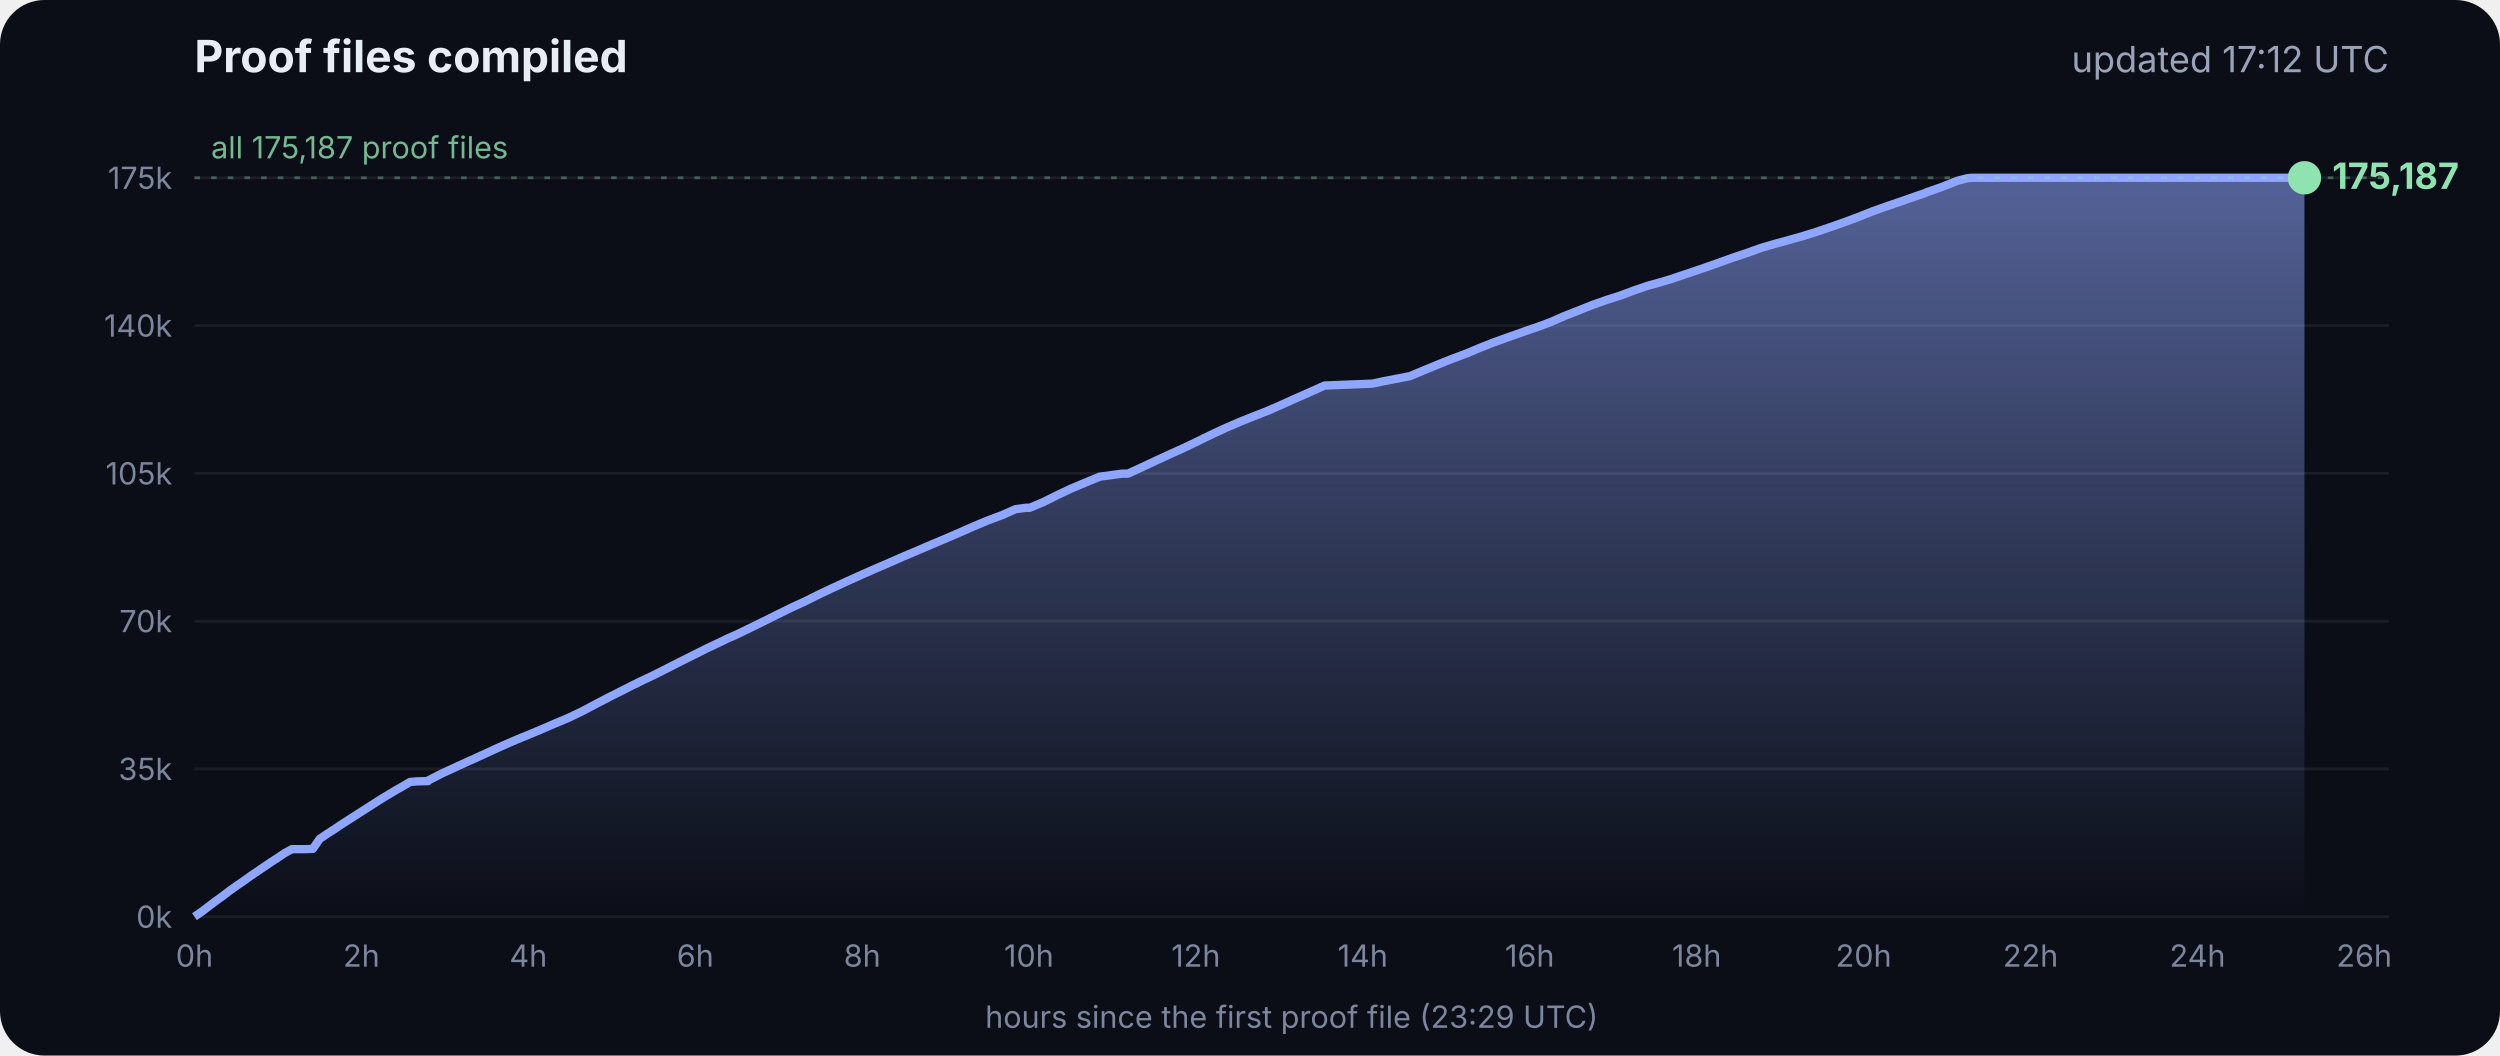
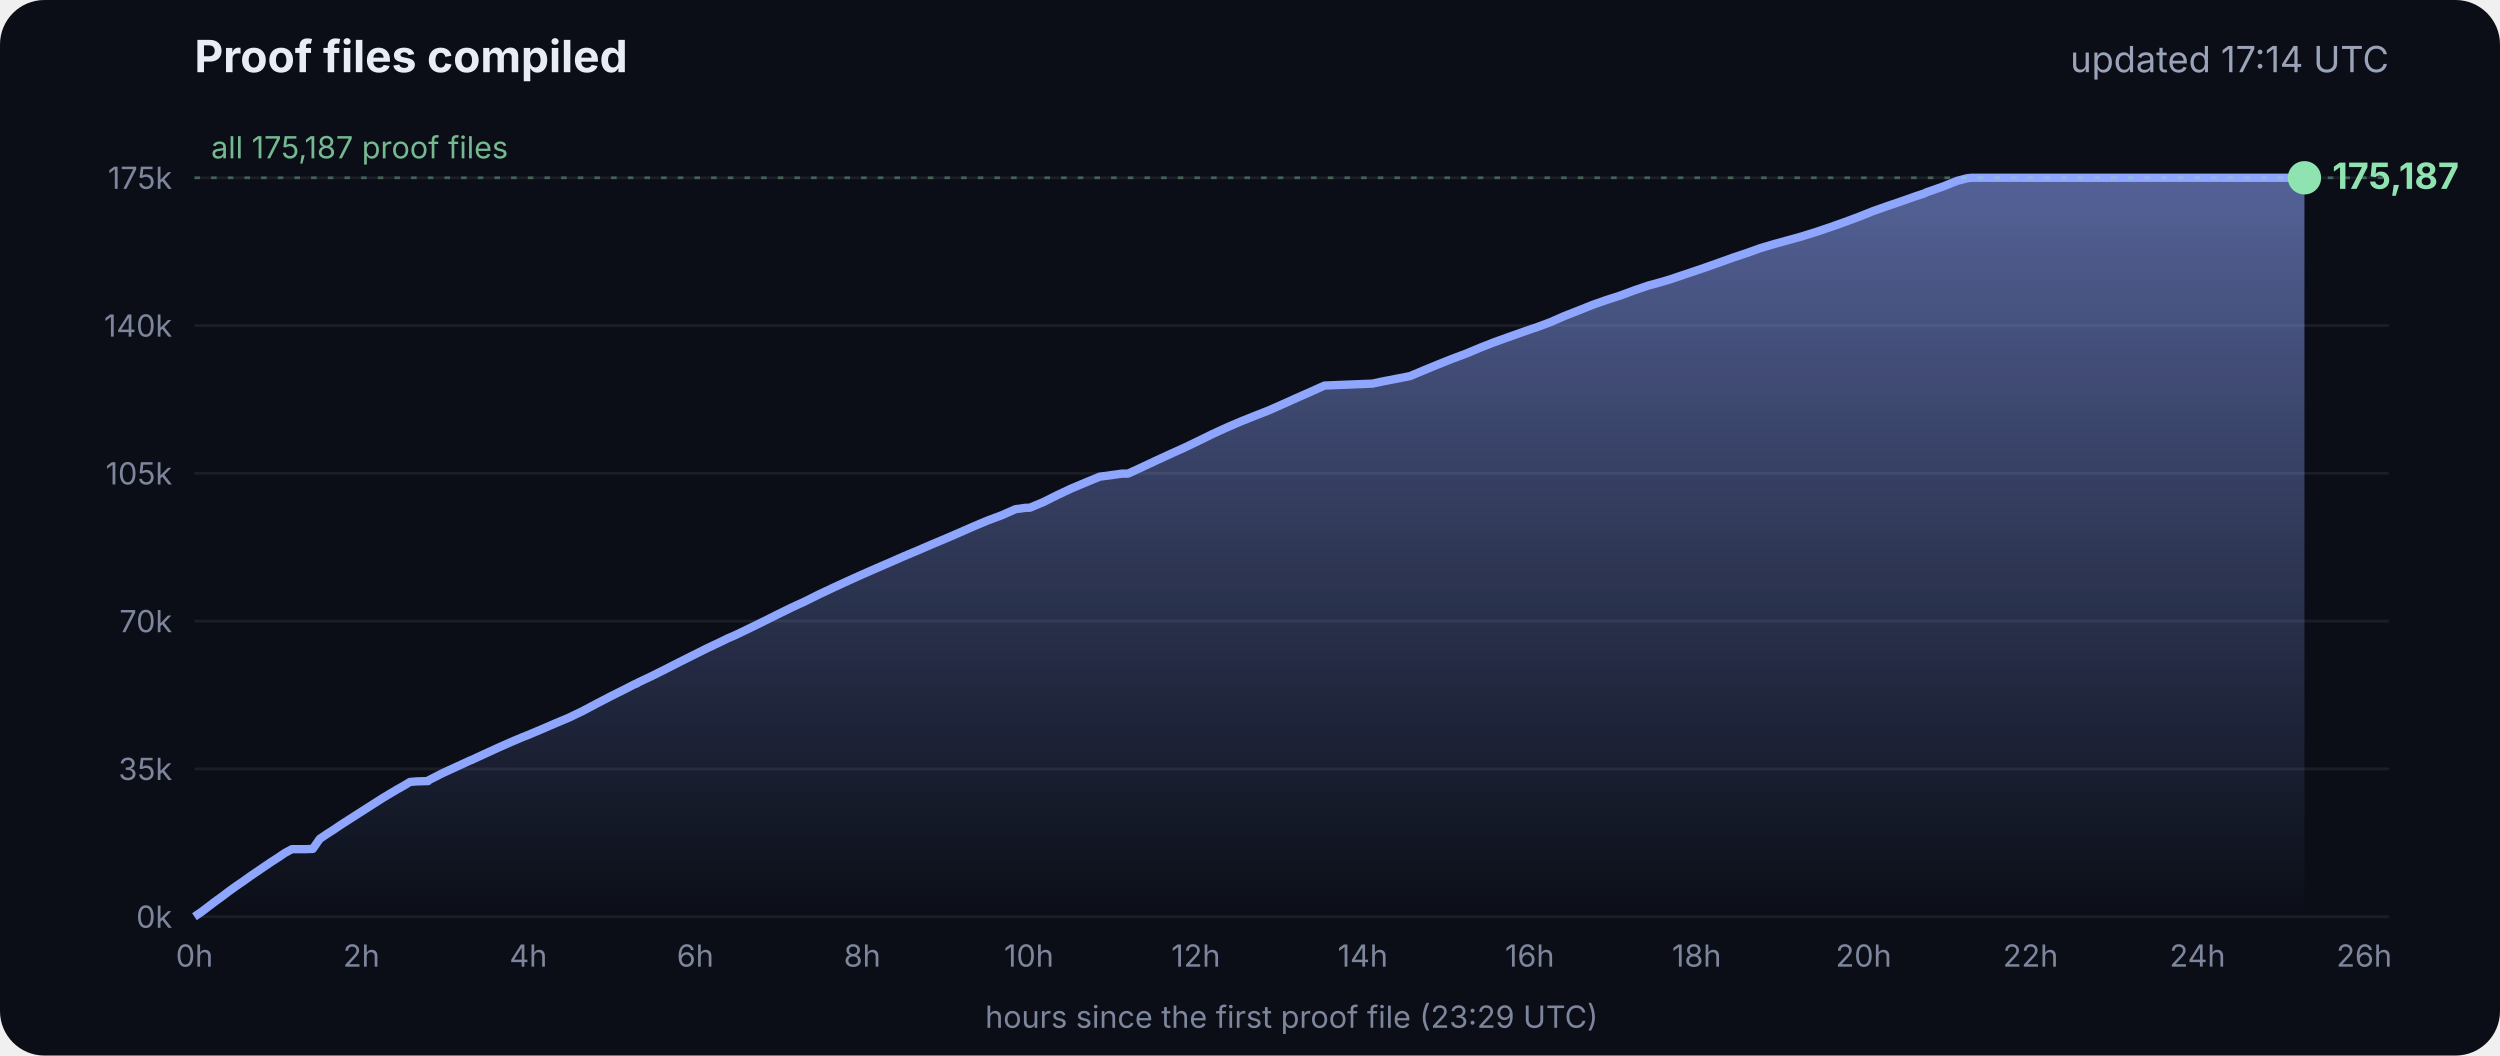
<svg xmlns="http://www.w3.org/2000/svg" viewBox="0 0 900 380" font-family="Inter, -apple-system, Segoe UI, sans-serif">
  <defs>
    <linearGradient id="g" x1="0" y1="0" x2="0" y2="1">
      <stop offset="0" stop-color="#8fa6ff" stop-opacity=".55" />
      <stop offset="1" stop-color="#8fa6ff" stop-opacity="0" />
    </linearGradient>
  </defs>
  <rect width="900" height="380" rx="16" fill="#0b0e17" />
  <text x="70" y="26" fill="#e8ecf5" font-size="16" font-weight="700">Proof files compiled</text>
-   <text x="860" y="26" fill="#9aa3b8" font-size="13" text-anchor="end">updated 17:12 UTC</text>
+   <text x="860" y="26" fill="#9aa3b8" font-size="13" text-anchor="end">updated 17:14 UTC</text>
  <line x1="70" x2="860" y1="330.0" y2="330.0" stroke="#ffffff" stroke-opacity=".07" />
  <text x="62" y="334.0" fill="#7d869c" font-size="11" text-anchor="end">0k</text>
  <line x1="70" x2="860" y1="276.8" y2="276.8" stroke="#ffffff" stroke-opacity=".07" />
  <text x="62" y="280.8" fill="#7d869c" font-size="11" text-anchor="end">35k</text>
  <line x1="70" x2="860" y1="223.6" y2="223.6" stroke="#ffffff" stroke-opacity=".07" />
  <text x="62" y="227.6" fill="#7d869c" font-size="11" text-anchor="end">70k</text>
  <line x1="70" x2="860" y1="170.4" y2="170.4" stroke="#ffffff" stroke-opacity=".07" />
  <text x="62" y="174.4" fill="#7d869c" font-size="11" text-anchor="end">105k</text>
  <line x1="70" x2="860" y1="117.2" y2="117.2" stroke="#ffffff" stroke-opacity=".07" />
  <text x="62" y="121.2" fill="#7d869c" font-size="11" text-anchor="end">140k</text>
  <line x1="70" x2="860" y1="64.0" y2="64.0" stroke="#ffffff" stroke-opacity=".07" />
  <text x="62" y="68.0" fill="#7d869c" font-size="11" text-anchor="end">175k</text>
  <text x="70.0" y="348" fill="#7d869c" font-size="11" text-anchor="middle">0h</text>
  <text x="130.1" y="348" fill="#7d869c" font-size="11" text-anchor="middle">2h</text>
  <text x="190.2" y="348" fill="#7d869c" font-size="11" text-anchor="middle">4h</text>
  <text x="250.3" y="348" fill="#7d869c" font-size="11" text-anchor="middle">6h</text>
  <text x="310.4" y="348" fill="#7d869c" font-size="11" text-anchor="middle">8h</text>
  <text x="370.4" y="348" fill="#7d869c" font-size="11" text-anchor="middle">10h</text>
  <text x="430.5" y="348" fill="#7d869c" font-size="11" text-anchor="middle">12h</text>
  <text x="490.6" y="348" fill="#7d869c" font-size="11" text-anchor="middle">14h</text>
  <text x="550.7" y="348" fill="#7d869c" font-size="11" text-anchor="middle">16h</text>
  <text x="610.8" y="348" fill="#7d869c" font-size="11" text-anchor="middle">18h</text>
  <text x="670.9" y="348" fill="#7d869c" font-size="11" text-anchor="middle">20h</text>
  <text x="731.0" y="348" fill="#7d869c" font-size="11" text-anchor="middle">22h</text>
  <text x="791.1" y="348" fill="#7d869c" font-size="11" text-anchor="middle">24h</text>
  <text x="851.1" y="348" fill="#7d869c" font-size="11" text-anchor="middle">26h</text>
  <polygon points="70.0,330.0 70.0,330.0 72.5,328.3 75.0,326.4 77.5,324.5 80.0,322.7 82.5,320.8 85.0,319.0 87.5,317.3 90.0,315.5 92.5,313.8 95.0,312.1 97.5,310.4 100.0,308.8 102.5,307.1 105.1,305.7 107.6,305.7 110.1,305.7 112.6,305.6 115.1,302.0 117.6,300.3 120.1,298.7 122.6,297.0 125.1,295.4 127.6,293.8 130.1,292.2 132.6,290.6 135.1,289.0 137.6,287.4 140.1,285.9 142.6,284.4 145.1,283.0 147.6,281.5 150.1,281.3 153.5,281.2 153.7,281.2 154.1,281.2 154.3,280.9 159.4,278.3 164.4,276.0 169.4,273.7 169.5,273.7 174.5,271.4 179.5,269.1 184.5,266.9 188.3,265.3 189.6,264.8 194.6,262.7 199.7,260.5 204.7,258.4 209.7,256.0 214.8,253.3 219.8,250.7 224.8,248.2 228.5,246.3 228.9,246.2 229.5,245.9 229.5,245.8 234.6,243.4 239.6,240.9 244.7,238.3 249.7,235.8 254.7,233.3 259.8,230.9 261.8,229.9 264.8,228.6 269.8,226.2 274.9,223.7 279.9,221.2 285.0,218.7 290.0,216.4 295.0,213.9 300.1,211.5 305.1,209.2 310.2,206.9 315.2,204.7 320.3,202.5 325.3,200.3 330.3,198.2 335.4,196.0 340.4,193.9 345.5,191.7 350.5,189.5 355.5,187.4 360.6,185.5 365.6,183.3 369.3,182.8 370.7,182.8 375.7,180.7 380.7,178.2 385.8,175.8 390.8,173.7 395.9,171.6 404.0,170.5 406.1,170.5 411.1,168.2 416.2,165.8 421.2,163.5 426.3,161.2 431.3,158.8 436.4,156.3 441.4,154.0 446.5,151.8 451.5,149.8 456.6,147.8 461.6,145.6 466.7,143.3 471.7,141.1 476.8,138.8 494.1,138.1 497.3,137.4 507.6,135.4 512.6,133.3 517.7,131.2 522.7,129.2 527.8,127.3 532.8,125.2 537.9,123.2 542.9,121.4 548.0,119.6 551.4,118.4 553.0,117.9 553.5,117.7 558.1,116.0 563.1,113.8 568.2,111.8 573.2,109.8 578.3,108.0 583.3,106.4 588.4,104.5 593.4,102.8 598.5,101.4 602.4,100.2 603.5,99.8 608.6,98.1 613.6,96.4 618.7,94.6 623.7,92.8 628.8,91.1 633.8,89.3 635.5,88.8 638.9,87.8 644.0,86.4 649.0,85.0 654.1,83.4 659.1,81.7 664.2,79.9 669.3,78.0 674.3,76.0 679.4,74.2 684.4,72.5 689.5,70.7 692.8,69.6 693.6,69.2 694.5,68.9 699.6,67.1 704.6,65.1 708.0,64.2 708.8,64.1 709.7,64.0 713.4,64.0 715.2,64.0 718.5,64.0 723.5,64.0 728.6,64.0 733.7,64.0 738.7,64.0 743.7,64.0 748.8,64.0 753.9,64.0 758.9,64.0 764.0,64.0 769.0,64.0 774.1,64.0 779.1,64.0 784.2,64.0 789.2,64.0 794.3,64.0 797.0,64.0 798.2,64.0 799.3,64.0 804.4,64.0 809.4,64.0 814.5,64.0 818.9,64.0 819.1,64.0 819.5,64.0 822.0,64.0 824.6,64.0 826.0,64.0 826.0,64.0 826.4,64.0 828.9,64.0 829.2,64.0 829.6,64.0 829.6,330.0" fill="url(#g)" />
  <polyline points="70.0,330.0 72.5,328.3 75.0,326.4 77.5,324.5 80.0,322.7 82.5,320.8 85.0,319.0 87.5,317.3 90.0,315.5 92.5,313.8 95.0,312.1 97.5,310.4 100.0,308.8 102.5,307.1 105.1,305.7 107.6,305.7 110.1,305.7 112.6,305.6 115.1,302.0 117.6,300.3 120.1,298.7 122.6,297.0 125.1,295.4 127.6,293.8 130.1,292.2 132.6,290.6 135.1,289.0 137.6,287.4 140.1,285.9 142.6,284.4 145.1,283.0 147.6,281.5 150.1,281.3 153.5,281.2 153.7,281.2 154.1,281.2 154.3,280.9 159.4,278.3 164.4,276.0 169.4,273.7 169.5,273.7 174.5,271.4 179.5,269.1 184.5,266.9 188.3,265.3 189.6,264.8 194.6,262.7 199.7,260.5 204.7,258.4 209.7,256.0 214.8,253.3 219.8,250.7 224.8,248.2 228.5,246.3 228.9,246.2 229.5,245.9 229.5,245.8 234.6,243.4 239.6,240.9 244.7,238.3 249.7,235.8 254.7,233.3 259.8,230.9 261.8,229.9 264.8,228.6 269.8,226.2 274.9,223.7 279.9,221.2 285.0,218.7 290.0,216.4 295.0,213.9 300.1,211.5 305.1,209.2 310.2,206.9 315.2,204.7 320.3,202.5 325.3,200.3 330.3,198.2 335.4,196.0 340.4,193.9 345.5,191.7 350.5,189.5 355.5,187.4 360.6,185.5 365.6,183.3 369.3,182.8 370.7,182.8 375.7,180.7 380.7,178.2 385.8,175.8 390.8,173.7 395.9,171.6 404.0,170.5 406.1,170.5 411.1,168.2 416.2,165.8 421.2,163.5 426.3,161.2 431.3,158.8 436.4,156.3 441.4,154.0 446.5,151.8 451.5,149.8 456.6,147.8 461.6,145.6 466.7,143.3 471.7,141.1 476.8,138.8 494.1,138.1 497.3,137.4 507.6,135.4 512.6,133.3 517.7,131.2 522.7,129.2 527.8,127.3 532.8,125.2 537.9,123.2 542.9,121.4 548.0,119.6 551.4,118.4 553.0,117.9 553.5,117.7 558.1,116.0 563.1,113.8 568.2,111.8 573.2,109.8 578.3,108.0 583.3,106.4 588.4,104.5 593.4,102.8 598.5,101.4 602.4,100.2 603.5,99.8 608.6,98.1 613.6,96.4 618.7,94.6 623.7,92.8 628.8,91.1 633.8,89.3 635.5,88.8 638.9,87.8 644.0,86.4 649.0,85.0 654.1,83.4 659.1,81.7 664.2,79.9 669.3,78.0 674.3,76.0 679.4,74.2 684.4,72.5 689.5,70.7 692.8,69.6 693.6,69.2 694.5,68.9 699.6,67.1 704.6,65.1 708.0,64.2 708.8,64.1 709.7,64.0 713.4,64.0 715.2,64.0 718.5,64.0 723.5,64.0 728.6,64.0 733.7,64.0 738.7,64.0 743.7,64.0 748.8,64.0 753.9,64.0 758.9,64.0 764.0,64.0 769.0,64.0 774.1,64.0 779.1,64.0 784.2,64.0 789.2,64.0 794.3,64.0 797.0,64.0 798.2,64.0 799.3,64.0 804.4,64.0 809.4,64.0 814.5,64.0 818.9,64.0 819.1,64.0 819.5,64.0 822.0,64.0 824.6,64.0 826.0,64.0 826.0,64.0 826.4,64.0 828.9,64.0 829.2,64.0 829.6,64.0" fill="none" stroke="#8fa6ff" stroke-width="3" stroke-linejoin="round" />
  <circle cx="829.6" cy="64.0" r="6" fill="#8fe3b0" />
  <text x="839.6" y="68.0" fill="#8fe3b0" font-size="13" font-weight="700">175,187</text>
  <line x1="70" x2="860" y1="64.0" y2="64.0" stroke="#8fe3b0" stroke-opacity=".35" stroke-dasharray="2 4" />
  <text x="76" y="57.0" fill="#8fe3b0" fill-opacity=".8" font-size="11">all 175,187 proof files</text>
  <text x="465" y="370" fill="#7d869c" font-size="11" text-anchor="middle">hours since the first proof file (23:29 UTC)</text>
</svg>
